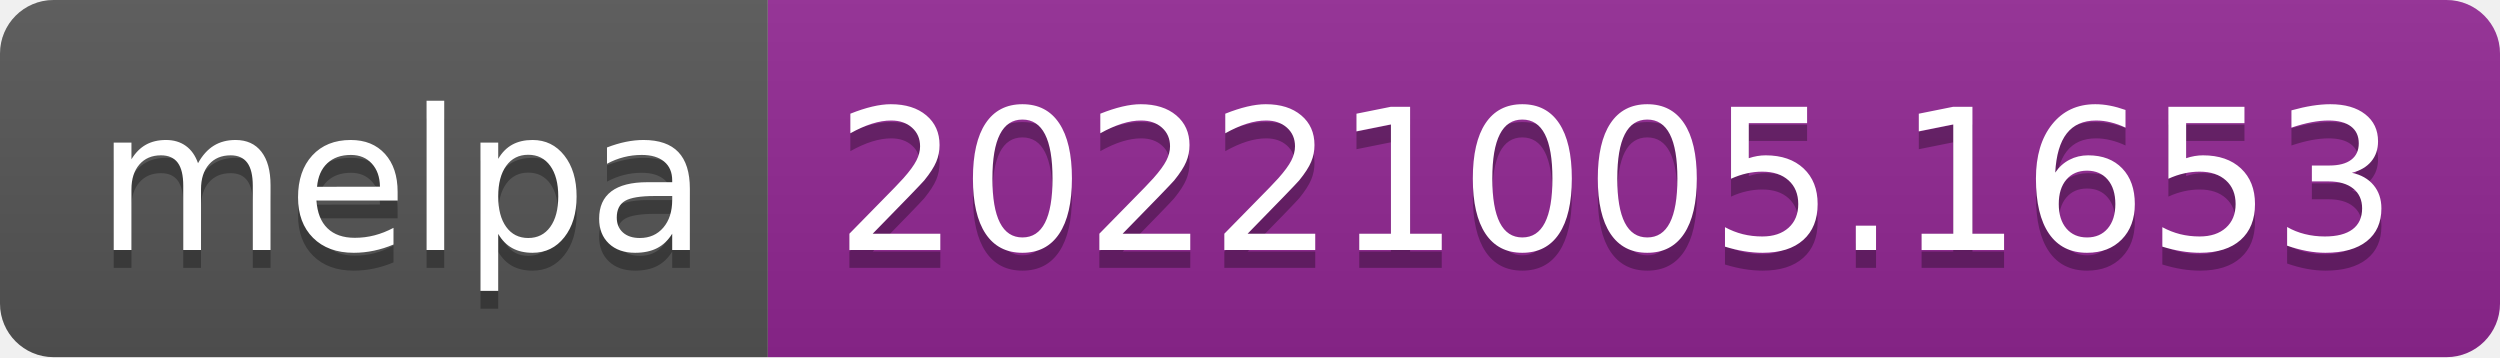
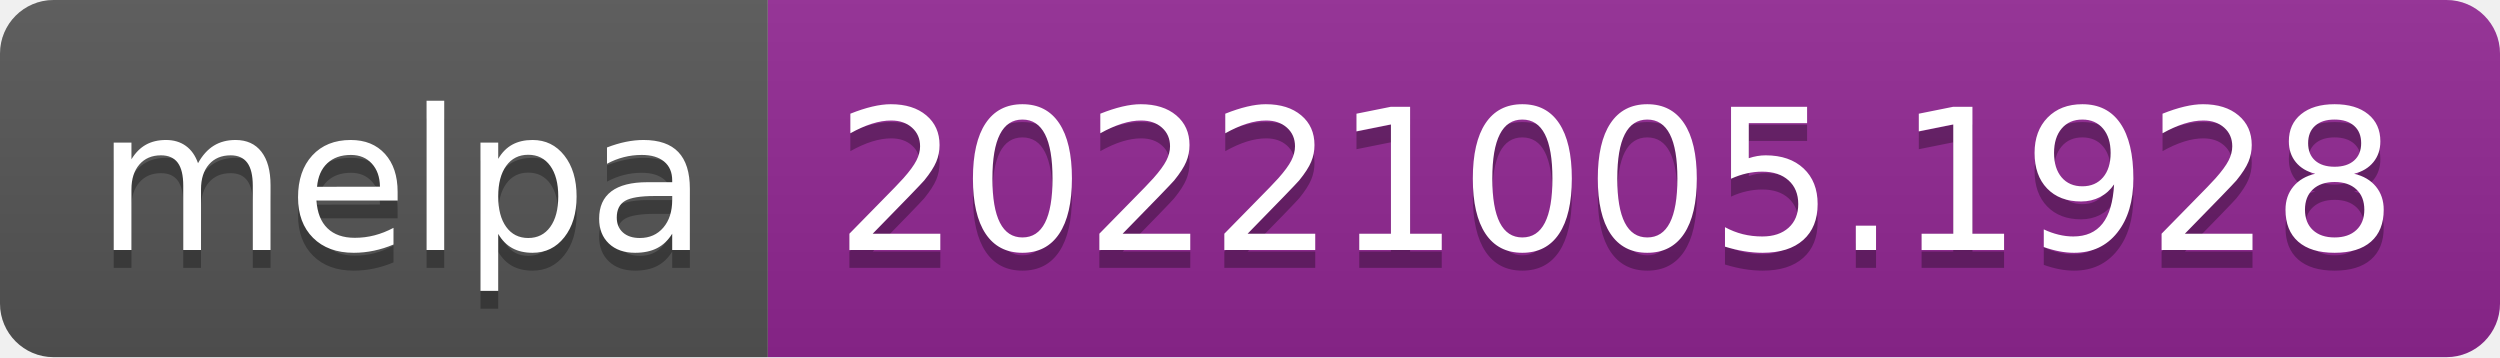
- <svg xmlns="http://www.w3.org/2000/svg" width="140" height="20" role="img" aria-label="melpa: 20221005.1653">
+ <svg xmlns="http://www.w3.org/2000/svg" width="140" height="20" role="img" aria-label="melpa: 20221005.1928">
  <linearGradient id="s" x2="0" y2="100%">
    <stop offset="0" stop-color="#bbb" stop-opacity=".1" />
    <stop offset="1" stop-opacity=".1" />
  </linearGradient>
  <clipPath id="r">
    <rect width="140" height="20" rx="3" fill="#fff" />
  </clipPath>
  <g clip-path="url(#r)">
    <rect width="43" height="20" fill="#555" />
    <rect x="43" width="97" height="20" fill="#922793" />
    <rect width="140" height="20" fill="url(#s)" />
  </g>
  <g fill="#fff" text-anchor="middle" font-family="Verdana,Geneva,DejaVu Sans,sans-serif" text-rendering="geometricPrecision" font-size="110">
    <text aria-hidden="true" x="225" y="150" fill="#010101" fill-opacity=".3" transform="scale(.1)" textLength="330">melpa</text>
    <text x="225" y="140" transform="scale(.1)" fill="#fff" textLength="330">melpa</text>
-     <text aria-hidden="true" x="905" y="150" fill="#010101" fill-opacity=".3" transform="scale(.1)" textLength="870">20221005.1653</text>
-     <text x="905" y="140" transform="scale(.1)" fill="#fff" textLength="870">20221005.1653</text>
+     <text aria-hidden="true" x="905" y="150" fill="#010101" fill-opacity=".3" transform="scale(.1)" textLength="870">20221005.1928</text>
+     <text x="905" y="140" transform="scale(.1)" fill="#fff" textLength="870">20221005.1928</text>
  </g>
</svg>
